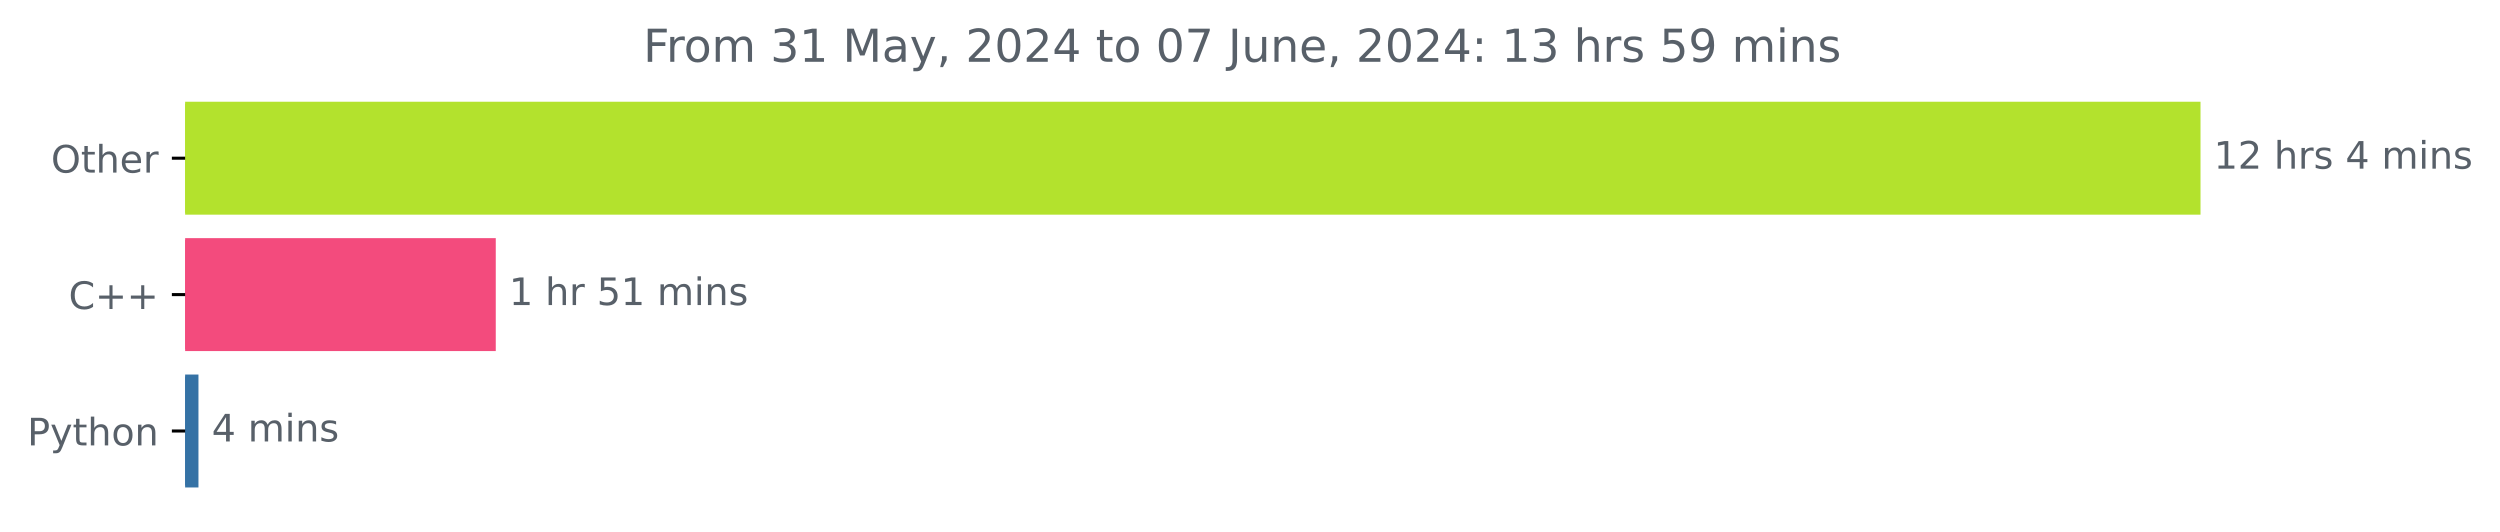
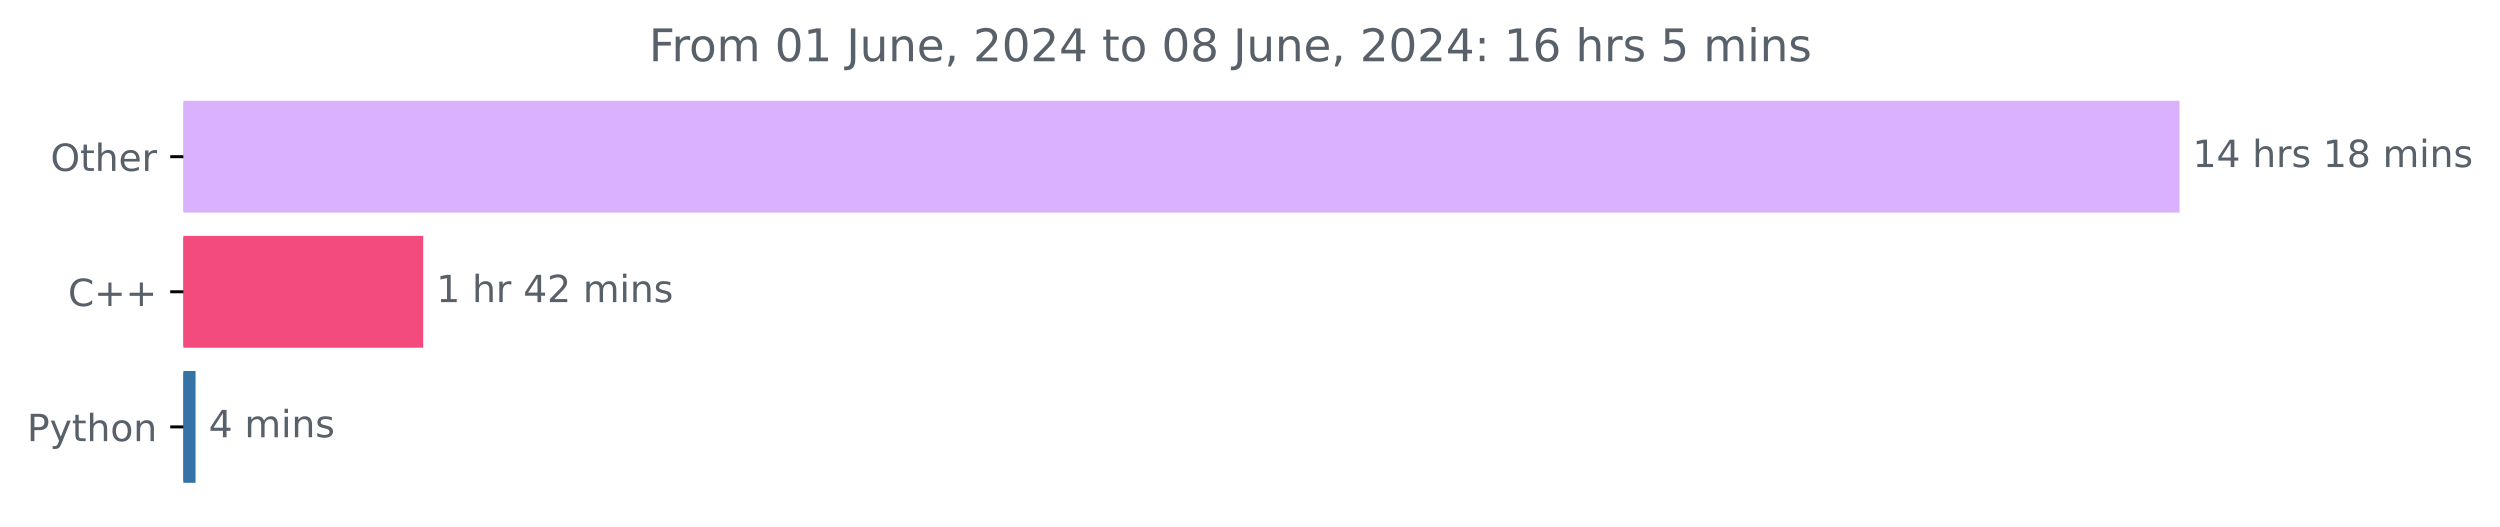
- <svg xmlns="http://www.w3.org/2000/svg" xmlns:xlink="http://www.w3.org/1999/xlink" width="659.836pt" height="140.398pt" viewBox="0 0 659.836 140.398" version="1.1">
+ <svg xmlns="http://www.w3.org/2000/svg" xmlns:xlink="http://www.w3.org/1999/xlink" width="666.199pt" height="140.398pt" viewBox="0 0 666.199 140.398" version="1.1">
  <defs>
    <style type="text/css">*{stroke-linejoin: round; stroke-linecap: butt}</style>
  </defs>
  <g id="figure_1">
    <g id="patch_1">
-       <path d="M 0 140.398  L 659.836 140.398  L 659.836 0  L 0 0  L 0 140.398  z " style="fill: none" />
+       <path d="M 0 140.398  L 666.199 140.398  L 666.199 0  L 0 0  L 0 140.398  z " style="fill: none" />
    </g>
    <g id="axes_1">
      <g id="patch_2">
-         <path d="M 48.862 27.358  L 580.291 27.358  L 580.291 56.158  L 48.862 56.158  z " clip-path="url(#pfcc7443931)" style="fill: #b3e22d; stroke: #b3e22d; stroke-linejoin: miter" />
+         <path d="M 48.862 27.358  L 580.291 27.358  L 580.291 56.158  L 48.862 56.158  z " clip-path="url(#p6a3c9f522d)" style="fill: #d9b1fc; stroke: #d9b1fc; stroke-linejoin: miter" />
      </g>
      <g id="patch_3">
-         <path d="M 48.862 63.358  L 130.351 63.358  L 130.351 92.158  L 48.862 92.158  z " clip-path="url(#pfcc7443931)" style="fill: #f34b7d; stroke: #f34b7d; stroke-linejoin: miter" />
+         <path d="M 48.862 63.358  L 112.273 63.358  L 112.273 92.158  L 48.862 92.158  z " clip-path="url(#p6a3c9f522d)" style="fill: #f34b7d; stroke: #f34b7d; stroke-linejoin: miter" />
      </g>
      <g id="patch_4">
-         <path d="M 48.862 99.358  L 51.881 99.358  L 51.881 128.158  L 48.862 128.158  z " clip-path="url(#pfcc7443931)" style="fill: #3572a5; stroke: #3572a5; stroke-linejoin: miter" />
+         <path d="M 48.862 99.358  L 51.612 99.358  L 51.612 128.158  L 48.862 128.158  z " clip-path="url(#p6a3c9f522d)" style="fill: #3572a5; stroke: #3572a5; stroke-linejoin: miter" />
      </g>
      <g id="matplotlib.axis_1" />
      <g id="matplotlib.axis_2">
        <g id="ytick_1">
          <g id="line2d_1">
            <defs>
-               <path id="mcc876da35a" d="M 0 0  L -3.5 0  " style="stroke: #000000; stroke-width: 0.8" />
+               <path id="me9e65f0f08" d="M 0 0  L -3.5 0  " style="stroke: #000000; stroke-width: 0.8" />
            </defs>
            <g>
-               <use xlink:href="#mcc876da35a" x="48.862" y="41.758" style="stroke: #000000; stroke-width: 0.8" />
+               <use xlink:href="#me9e65f0f08" x="48.862" y="41.758" style="stroke: #000000; stroke-width: 0.8" />
            </g>
          </g>
          <g id="text_1">
            <g style="fill: #586069" transform="translate(13.46875 45.55734) scale(0.1 -0.1)">
              <defs>
                <path id="DejaVuSans-4f" d="M 2522 4238  Q 1834 4238 1429 3725  Q 1025 3213 1025 2328  Q 1025 1447 1429 934  Q 1834 422 2522 422  Q 3209 422 3611 934  Q 4013 1447 4013 2328  Q 4013 3213 3611 3725  Q 3209 4238 2522 4238  z M 2522 4750  Q 3503 4750 4090 4092  Q 4678 3434 4678 2328  Q 4678 1225 4090 567  Q 3503 -91 2522 -91  Q 1538 -91 948 565  Q 359 1222 359 2328  Q 359 3434 948 4092  Q 1538 4750 2522 4750  z " transform="scale(0.015625)" />
                <path id="DejaVuSans-74" d="M 1172 4494  L 1172 3500  L 2356 3500  L 2356 3053  L 1172 3053  L 1172 1153  Q 1172 725 1289 603  Q 1406 481 1766 481  L 2356 481  L 2356 0  L 1766 0  Q 1100 0 847 248  Q 594 497 594 1153  L 594 3053  L 172 3053  L 172 3500  L 594 3500  L 594 4494  L 1172 4494  z " transform="scale(0.015625)" />
                <path id="DejaVuSans-68" d="M 3513 2113  L 3513 0  L 2938 0  L 2938 2094  Q 2938 2591 2744 2837  Q 2550 3084 2163 3084  Q 1697 3084 1428 2787  Q 1159 2491 1159 1978  L 1159 0  L 581 0  L 581 4863  L 1159 4863  L 1159 2956  Q 1366 3272 1645 3428  Q 1925 3584 2291 3584  Q 2894 3584 3203 3211  Q 3513 2838 3513 2113  z " transform="scale(0.015625)" />
                <path id="DejaVuSans-65" d="M 3597 1894  L 3597 1613  L 953 1613  Q 991 1019 1311 708  Q 1631 397 2203 397  Q 2534 397 2845 478  Q 3156 559 3463 722  L 3463 178  Q 3153 47 2828 -22  Q 2503 -91 2169 -91  Q 1331 -91 842 396  Q 353 884 353 1716  Q 353 2575 817 3079  Q 1281 3584 2069 3584  Q 2775 3584 3186 3129  Q 3597 2675 3597 1894  z M 3022 2063  Q 3016 2534 2758 2815  Q 2500 3097 2075 3097  Q 1594 3097 1305 2825  Q 1016 2553 972 2059  L 3022 2063  z " transform="scale(0.015625)" />
                <path id="DejaVuSans-72" d="M 2631 2963  Q 2534 3019 2420 3045  Q 2306 3072 2169 3072  Q 1681 3072 1420 2755  Q 1159 2438 1159 1844  L 1159 0  L 581 0  L 581 3500  L 1159 3500  L 1159 2956  Q 1341 3275 1631 3429  Q 1922 3584 2338 3584  Q 2397 3584 2469 3576  Q 2541 3569 2628 3553  L 2631 2963  z " transform="scale(0.015625)" />
              </defs>
              <use xlink:href="#DejaVuSans-4f" />
              <use xlink:href="#DejaVuSans-74" x="78.711" />
              <use xlink:href="#DejaVuSans-68" x="117.92" />
              <use xlink:href="#DejaVuSans-65" x="181.299" />
              <use xlink:href="#DejaVuSans-72" x="242.822" />
            </g>
          </g>
        </g>
        <g id="ytick_2">
          <g id="line2d_2">
            <g>
-               <use xlink:href="#mcc876da35a" x="48.862" y="77.758" style="stroke: #000000; stroke-width: 0.8" />
+               <use xlink:href="#me9e65f0f08" x="48.862" y="77.758" style="stroke: #000000; stroke-width: 0.8" />
            </g>
          </g>
          <g id="text_2">
            <g style="fill: #586069" transform="translate(18.12031 81.55734) scale(0.1 -0.1)">
              <defs>
                <path id="DejaVuSans-43" d="M 4122 4306  L 4122 3641  Q 3803 3938 3442 4084  Q 3081 4231 2675 4231  Q 1875 4231 1450 3742  Q 1025 3253 1025 2328  Q 1025 1406 1450 917  Q 1875 428 2675 428  Q 3081 428 3442 575  Q 3803 722 4122 1019  L 4122 359  Q 3791 134 3420 21  Q 3050 -91 2638 -91  Q 1578 -91 968 557  Q 359 1206 359 2328  Q 359 3453 968 4101  Q 1578 4750 2638 4750  Q 3056 4750 3426 4639  Q 3797 4528 4122 4306  z " transform="scale(0.015625)" />
                <path id="DejaVuSans-2b" d="M 2944 4013  L 2944 2272  L 4684 2272  L 4684 1741  L 2944 1741  L 2944 0  L 2419 0  L 2419 1741  L 678 1741  L 678 2272  L 2419 2272  L 2419 4013  L 2944 4013  z " transform="scale(0.015625)" />
              </defs>
              <use xlink:href="#DejaVuSans-43" />
              <use xlink:href="#DejaVuSans-2b" x="69.824" />
              <use xlink:href="#DejaVuSans-2b" x="153.613" />
            </g>
          </g>
        </g>
        <g id="ytick_3">
          <g id="line2d_3">
            <g>
-               <use xlink:href="#mcc876da35a" x="48.862" y="113.758" style="stroke: #000000; stroke-width: 0.8" />
+               <use xlink:href="#me9e65f0f08" x="48.862" y="113.758" style="stroke: #000000; stroke-width: 0.8" />
            </g>
          </g>
          <g id="text_3">
            <g style="fill: #586069" transform="translate(7.2 117.5573) scale(0.1 -0.1)">
              <defs>
                <path id="DejaVuSans-50" d="M 1259 4147  L 1259 2394  L 2053 2394  Q 2494 2394 2734 2622  Q 2975 2850 2975 3272  Q 2975 3691 2734 3919  Q 2494 4147 2053 4147  L 1259 4147  z M 628 4666  L 2053 4666  Q 2838 4666 3239 4311  Q 3641 3956 3641 3272  Q 3641 2581 3239 2228  Q 2838 1875 2053 1875  L 1259 1875  L 1259 0  L 628 0  L 628 4666  z " transform="scale(0.015625)" />
                <path id="DejaVuSans-79" d="M 2059 -325  Q 1816 -950 1584 -1140  Q 1353 -1331 966 -1331  L 506 -1331  L 506 -850  L 844 -850  Q 1081 -850 1212 -737  Q 1344 -625 1503 -206  L 1606 56  L 191 3500  L 800 3500  L 1894 763  L 2988 3500  L 3597 3500  L 2059 -325  z " transform="scale(0.015625)" />
                <path id="DejaVuSans-6f" d="M 1959 3097  Q 1497 3097 1228 2736  Q 959 2375 959 1747  Q 959 1119 1226 758  Q 1494 397 1959 397  Q 2419 397 2687 759  Q 2956 1122 2956 1747  Q 2956 2369 2687 2733  Q 2419 3097 1959 3097  z M 1959 3584  Q 2709 3584 3137 3096  Q 3566 2609 3566 1747  Q 3566 888 3137 398  Q 2709 -91 1959 -91  Q 1206 -91 779 398  Q 353 888 353 1747  Q 353 2609 779 3096  Q 1206 3584 1959 3584  z " transform="scale(0.015625)" />
                <path id="DejaVuSans-6e" d="M 3513 2113  L 3513 0  L 2938 0  L 2938 2094  Q 2938 2591 2744 2837  Q 2550 3084 2163 3084  Q 1697 3084 1428 2787  Q 1159 2491 1159 1978  L 1159 0  L 581 0  L 581 3500  L 1159 3500  L 1159 2956  Q 1366 3272 1645 3428  Q 1925 3584 2291 3584  Q 2894 3584 3203 3211  Q 3513 2838 3513 2113  z " transform="scale(0.015625)" />
              </defs>
              <use xlink:href="#DejaVuSans-50" />
              <use xlink:href="#DejaVuSans-79" x="60.303" />
              <use xlink:href="#DejaVuSans-74" x="119.482" />
              <use xlink:href="#DejaVuSans-68" x="158.691" />
              <use xlink:href="#DejaVuSans-6f" x="222.07" />
              <use xlink:href="#DejaVuSans-6e" x="283.252" />
            </g>
          </g>
        </g>
      </g>
      <g id="text_4">
        <g style="fill: #586069" transform="translate(584.2911 44.5175) scale(0.1 -0.1)">
          <defs>
            <path id="DejaVuSans-31" d="M 794 531  L 1825 531  L 1825 4091  L 703 3866  L 703 4441  L 1819 4666  L 2450 4666  L 2450 531  L 3481 531  L 3481 0  L 794 0  L 794 531  z " transform="scale(0.015625)" />
-             <path id="DejaVuSans-32" d="M 1228 531  L 3431 531  L 3431 0  L 469 0  L 469 531  Q 828 903 1448 1529  Q 2069 2156 2228 2338  Q 2531 2678 2651 2914  Q 2772 3150 2772 3378  Q 2772 3750 2511 3984  Q 2250 4219 1831 4219  Q 1534 4219 1204 4116  Q 875 4013 500 3803  L 500 4441  Q 881 4594 1212 4672  Q 1544 4750 1819 4750  Q 2544 4750 2975 4387  Q 3406 4025 3406 3419  Q 3406 3131 3298 2873  Q 3191 2616 2906 2266  Q 2828 2175 2409 1742  Q 1991 1309 1228 531  z " transform="scale(0.015625)" />
+             <path id="DejaVuSans-34" d="M 2419 4116  L 825 1625  L 2419 1625  L 2419 4116  z M 2253 4666  L 3047 4666  L 3047 1625  L 3713 1625  L 3713 1100  L 3047 1100  L 3047 0  L 2419 0  L 2419 1100  L 313 1100  L 313 1709  L 2253 4666  z " transform="scale(0.015625)" />
            <path id="DejaVuSans-20" transform="scale(0.015625)" />
            <path id="DejaVuSans-73" d="M 2834 3397  L 2834 2853  Q 2591 2978 2328 3040  Q 2066 3103 1784 3103  Q 1356 3103 1142 2972  Q 928 2841 928 2578  Q 928 2378 1081 2264  Q 1234 2150 1697 2047  L 1894 2003  Q 2506 1872 2764 1633  Q 3022 1394 3022 966  Q 3022 478 2636 193  Q 2250 -91 1575 -91  Q 1294 -91 989 -36  Q 684 19 347 128  L 347 722  Q 666 556 975 473  Q 1284 391 1588 391  Q 1994 391 2212 530  Q 2431 669 2431 922  Q 2431 1156 2273 1281  Q 2116 1406 1581 1522  L 1381 1569  Q 847 1681 609 1914  Q 372 2147 372 2553  Q 372 3047 722 3315  Q 1072 3584 1716 3584  Q 2034 3584 2315 3537  Q 2597 3491 2834 3397  z " transform="scale(0.015625)" />
-             <path id="DejaVuSans-34" d="M 2419 4116  L 825 1625  L 2419 1625  L 2419 4116  z M 2253 4666  L 3047 4666  L 3047 1625  L 3713 1625  L 3713 1100  L 3047 1100  L 3047 0  L 2419 0  L 2419 1100  L 313 1100  L 313 1709  L 2253 4666  z " transform="scale(0.015625)" />
+             <path id="DejaVuSans-38" d="M 2034 2216  Q 1584 2216 1326 1975  Q 1069 1734 1069 1313  Q 1069 891 1326 650  Q 1584 409 2034 409  Q 2484 409 2743 651  Q 3003 894 3003 1313  Q 3003 1734 2745 1975  Q 2488 2216 2034 2216  z M 1403 2484  Q 997 2584 770 2862  Q 544 3141 544 3541  Q 544 4100 942 4425  Q 1341 4750 2034 4750  Q 2731 4750 3128 4425  Q 3525 4100 3525 3541  Q 3525 3141 3298 2862  Q 3072 2584 2669 2484  Q 3125 2378 3379 2068  Q 3634 1759 3634 1313  Q 3634 634 3220 271  Q 2806 -91 2034 -91  Q 1263 -91 848 271  Q 434 634 434 1313  Q 434 1759 690 2068  Q 947 2378 1403 2484  z M 1172 3481  Q 1172 3119 1398 2916  Q 1625 2713 2034 2713  Q 2441 2713 2670 2916  Q 2900 3119 2900 3481  Q 2900 3844 2670 4047  Q 2441 4250 2034 4250  Q 1625 4250 1398 4047  Q 1172 3844 1172 3481  z " transform="scale(0.015625)" />
            <path id="DejaVuSans-6d" d="M 3328 2828  Q 3544 3216 3844 3400  Q 4144 3584 4550 3584  Q 5097 3584 5394 3201  Q 5691 2819 5691 2113  L 5691 0  L 5113 0  L 5113 2094  Q 5113 2597 4934 2840  Q 4756 3084 4391 3084  Q 3944 3084 3684 2787  Q 3425 2491 3425 1978  L 3425 0  L 2847 0  L 2847 2094  Q 2847 2600 2669 2842  Q 2491 3084 2119 3084  Q 1678 3084 1418 2786  Q 1159 2488 1159 1978  L 1159 0  L 581 0  L 581 3500  L 1159 3500  L 1159 2956  Q 1356 3278 1631 3431  Q 1906 3584 2284 3584  Q 2666 3584 2933 3390  Q 3200 3197 3328 2828  z " transform="scale(0.015625)" />
            <path id="DejaVuSans-69" d="M 603 3500  L 1178 3500  L 1178 0  L 603 0  L 603 3500  z M 603 4863  L 1178 4863  L 1178 4134  L 603 4134  L 603 4863  z " transform="scale(0.015625)" />
          </defs>
          <use xlink:href="#DejaVuSans-31" />
-           <use xlink:href="#DejaVuSans-32" x="63.623" />
+           <use xlink:href="#DejaVuSans-34" x="63.623" />
          <use xlink:href="#DejaVuSans-20" x="127.246" />
          <use xlink:href="#DejaVuSans-68" x="159.033" />
          <use xlink:href="#DejaVuSans-72" x="222.412" />
          <use xlink:href="#DejaVuSans-73" x="263.525" />
          <use xlink:href="#DejaVuSans-20" x="315.625" />
-           <use xlink:href="#DejaVuSans-34" x="347.412" />
-           <use xlink:href="#DejaVuSans-20" x="411.035" />
-           <use xlink:href="#DejaVuSans-6d" x="442.822" />
-           <use xlink:href="#DejaVuSans-69" x="540.234" />
-           <use xlink:href="#DejaVuSans-6e" x="568.018" />
-           <use xlink:href="#DejaVuSans-73" x="631.396" />
+           <use xlink:href="#DejaVuSans-31" x="347.412" />
+           <use xlink:href="#DejaVuSans-38" x="411.035" />
+           <use xlink:href="#DejaVuSans-20" x="474.658" />
+           <use xlink:href="#DejaVuSans-6d" x="506.445" />
+           <use xlink:href="#DejaVuSans-69" x="603.857" />
+           <use xlink:href="#DejaVuSans-6e" x="631.641" />
+           <use xlink:href="#DejaVuSans-73" x="695.02" />
        </g>
      </g>
      <g id="text_5">
-         <g style="fill: #586069" transform="translate(134.3507 80.5175) scale(0.1 -0.1)">
+         <g style="fill: #586069" transform="translate(116.2729 80.5175) scale(0.1 -0.1)">
          <defs>
-             <path id="DejaVuSans-35" d="M 691 4666  L 3169 4666  L 3169 4134  L 1269 4134  L 1269 2991  Q 1406 3038 1543 3061  Q 1681 3084 1819 3084  Q 2600 3084 3056 2656  Q 3513 2228 3513 1497  Q 3513 744 3044 326  Q 2575 -91 1722 -91  Q 1428 -91 1123 -41  Q 819 9 494 109  L 494 744  Q 775 591 1075 516  Q 1375 441 1709 441  Q 2250 441 2565 725  Q 2881 1009 2881 1497  Q 2881 1984 2565 2268  Q 2250 2553 1709 2553  Q 1456 2553 1204 2497  Q 953 2441 691 2322  L 691 4666  z " transform="scale(0.015625)" />
+             <path id="DejaVuSans-32" d="M 1228 531  L 3431 531  L 3431 0  L 469 0  L 469 531  Q 828 903 1448 1529  Q 2069 2156 2228 2338  Q 2531 2678 2651 2914  Q 2772 3150 2772 3378  Q 2772 3750 2511 3984  Q 2250 4219 1831 4219  Q 1534 4219 1204 4116  Q 875 4013 500 3803  L 500 4441  Q 881 4594 1212 4672  Q 1544 4750 1819 4750  Q 2544 4750 2975 4387  Q 3406 4025 3406 3419  Q 3406 3131 3298 2873  Q 3191 2616 2906 2266  Q 2828 2175 2409 1742  Q 1991 1309 1228 531  z " transform="scale(0.015625)" />
          </defs>
          <use xlink:href="#DejaVuSans-31" />
          <use xlink:href="#DejaVuSans-20" x="63.623" />
          <use xlink:href="#DejaVuSans-68" x="95.41" />
          <use xlink:href="#DejaVuSans-72" x="158.789" />
          <use xlink:href="#DejaVuSans-20" x="199.902" />
-           <use xlink:href="#DejaVuSans-35" x="231.689" />
-           <use xlink:href="#DejaVuSans-31" x="295.312" />
+           <use xlink:href="#DejaVuSans-34" x="231.689" />
+           <use xlink:href="#DejaVuSans-32" x="295.312" />
          <use xlink:href="#DejaVuSans-20" x="358.936" />
          <use xlink:href="#DejaVuSans-6d" x="390.723" />
          <use xlink:href="#DejaVuSans-69" x="488.135" />
          <use xlink:href="#DejaVuSans-6e" x="515.918" />
          <use xlink:href="#DejaVuSans-73" x="579.297" />
        </g>
      </g>
      <g id="text_6">
-         <g style="fill: #586069" transform="translate(55.88058 116.5175) scale(0.1 -0.1)">
+         <g style="fill: #586069" transform="translate(55.61168 116.5175) scale(0.1 -0.1)">
          <use xlink:href="#DejaVuSans-34" />
          <use xlink:href="#DejaVuSans-20" x="63.623" />
          <use xlink:href="#DejaVuSans-6d" x="95.41" />
          <use xlink:href="#DejaVuSans-69" x="192.822" />
          <use xlink:href="#DejaVuSans-6e" x="220.605" />
          <use xlink:href="#DejaVuSans-73" x="283.984" />
        </g>
      </g>
      <g id="text_7">
-         <g style="fill: #586069" transform="translate(169.7794 16.31812) scale(0.12 -0.12)">
+         <g style="fill: #586069" transform="translate(172.935 16.31812) scale(0.12 -0.12)">
          <defs>
            <path id="DejaVuSans-46" d="M 628 4666  L 3309 4666  L 3309 4134  L 1259 4134  L 1259 2759  L 3109 2759  L 3109 2228  L 1259 2228  L 1259 0  L 628 0  L 628 4666  z " transform="scale(0.015625)" />
-             <path id="DejaVuSans-33" d="M 2597 2516  Q 3050 2419 3304 2112  Q 3559 1806 3559 1356  Q 3559 666 3084 287  Q 2609 -91 1734 -91  Q 1441 -91 1130 -33  Q 819 25 488 141  L 488 750  Q 750 597 1062 519  Q 1375 441 1716 441  Q 2309 441 2620 675  Q 2931 909 2931 1356  Q 2931 1769 2642 2001  Q 2353 2234 1838 2234  L 1294 2234  L 1294 2753  L 1863 2753  Q 2328 2753 2575 2939  Q 2822 3125 2822 3475  Q 2822 3834 2567 4026  Q 2313 4219 1838 4219  Q 1578 4219 1281 4162  Q 984 4106 628 3988  L 628 4550  Q 988 4650 1302 4700  Q 1616 4750 1894 4750  Q 2613 4750 3031 4423  Q 3450 4097 3450 3541  Q 3450 3153 3228 2886  Q 3006 2619 2597 2516  z " transform="scale(0.015625)" />
-             <path id="DejaVuSans-4d" d="M 628 4666  L 1569 4666  L 2759 1491  L 3956 4666  L 4897 4666  L 4897 0  L 4281 0  L 4281 4097  L 3078 897  L 2444 897  L 1241 4097  L 1241 0  L 628 0  L 628 4666  z " transform="scale(0.015625)" />
-             <path id="DejaVuSans-61" d="M 2194 1759  Q 1497 1759 1228 1600  Q 959 1441 959 1056  Q 959 750 1161 570  Q 1363 391 1709 391  Q 2188 391 2477 730  Q 2766 1069 2766 1631  L 2766 1759  L 2194 1759  z M 3341 1997  L 3341 0  L 2766 0  L 2766 531  Q 2569 213 2275 61  Q 1981 -91 1556 -91  Q 1019 -91 701 211  Q 384 513 384 1019  Q 384 1609 779 1909  Q 1175 2209 1959 2209  L 2766 2209  L 2766 2266  Q 2766 2663 2505 2880  Q 2244 3097 1772 3097  Q 1472 3097 1187 3025  Q 903 2953 641 2809  L 641 3341  Q 956 3463 1253 3523  Q 1550 3584 1831 3584  Q 2591 3584 2966 3190  Q 3341 2797 3341 1997  z " transform="scale(0.015625)" />
-             <path id="DejaVuSans-2c" d="M 750 794  L 1409 794  L 1409 256  L 897 -744  L 494 -744  L 750 256  L 750 794  z " transform="scale(0.015625)" />
            <path id="DejaVuSans-30" d="M 2034 4250  Q 1547 4250 1301 3770  Q 1056 3291 1056 2328  Q 1056 1369 1301 889  Q 1547 409 2034 409  Q 2525 409 2770 889  Q 3016 1369 3016 2328  Q 3016 3291 2770 3770  Q 2525 4250 2034 4250  z M 2034 4750  Q 2819 4750 3233 4129  Q 3647 3509 3647 2328  Q 3647 1150 3233 529  Q 2819 -91 2034 -91  Q 1250 -91 836 529  Q 422 1150 422 2328  Q 422 3509 836 4129  Q 1250 4750 2034 4750  z " transform="scale(0.015625)" />
-             <path id="DejaVuSans-37" d="M 525 4666  L 3525 4666  L 3525 4397  L 1831 0  L 1172 0  L 2766 4134  L 525 4134  L 525 4666  z " transform="scale(0.015625)" />
            <path id="DejaVuSans-4a" d="M 628 4666  L 1259 4666  L 1259 325  Q 1259 -519 939 -900  Q 619 -1281 -91 -1281  L -331 -1281  L -331 -750  L -134 -750  Q 284 -750 456 -515  Q 628 -281 628 325  L 628 4666  z " transform="scale(0.015625)" />
            <path id="DejaVuSans-75" d="M 544 1381  L 544 3500  L 1119 3500  L 1119 1403  Q 1119 906 1312 657  Q 1506 409 1894 409  Q 2359 409 2629 706  Q 2900 1003 2900 1516  L 2900 3500  L 3475 3500  L 3475 0  L 2900 0  L 2900 538  Q 2691 219 2414 64  Q 2138 -91 1772 -91  Q 1169 -91 856 284  Q 544 659 544 1381  z M 1991 3584  L 1991 3584  z " transform="scale(0.015625)" />
+             <path id="DejaVuSans-2c" d="M 750 794  L 1409 794  L 1409 256  L 897 -744  L 494 -744  L 750 256  L 750 794  z " transform="scale(0.015625)" />
            <path id="DejaVuSans-3a" d="M 750 794  L 1409 794  L 1409 0  L 750 0  L 750 794  z M 750 3309  L 1409 3309  L 1409 2516  L 750 2516  L 750 3309  z " transform="scale(0.015625)" />
-             <path id="DejaVuSans-39" d="M 703 97  L 703 672  Q 941 559 1184 500  Q 1428 441 1663 441  Q 2288 441 2617 861  Q 2947 1281 2994 2138  Q 2813 1869 2534 1725  Q 2256 1581 1919 1581  Q 1219 1581 811 2004  Q 403 2428 403 3163  Q 403 3881 828 4315  Q 1253 4750 1959 4750  Q 2769 4750 3195 4129  Q 3622 3509 3622 2328  Q 3622 1225 3098 567  Q 2575 -91 1691 -91  Q 1453 -91 1209 -44  Q 966 3 703 97  z M 1959 2075  Q 2384 2075 2632 2365  Q 2881 2656 2881 3163  Q 2881 3666 2632 3958  Q 2384 4250 1959 4250  Q 1534 4250 1286 3958  Q 1038 3666 1038 3163  Q 1038 2656 1286 2365  Q 1534 2075 1959 2075  z " transform="scale(0.015625)" />
+             <path id="DejaVuSans-36" d="M 2113 2584  Q 1688 2584 1439 2293  Q 1191 2003 1191 1497  Q 1191 994 1439 701  Q 1688 409 2113 409  Q 2538 409 2786 701  Q 3034 994 3034 1497  Q 3034 2003 2786 2293  Q 2538 2584 2113 2584  z M 3366 4563  L 3366 3988  Q 3128 4100 2886 4159  Q 2644 4219 2406 4219  Q 1781 4219 1451 3797  Q 1122 3375 1075 2522  Q 1259 2794 1537 2939  Q 1816 3084 2150 3084  Q 2853 3084 3261 2657  Q 3669 2231 3669 1497  Q 3669 778 3244 343  Q 2819 -91 2113 -91  Q 1303 -91 875 529  Q 447 1150 447 2328  Q 447 3434 972 4092  Q 1497 4750 2381 4750  Q 2619 4750 2861 4703  Q 3103 4656 3366 4563  z " transform="scale(0.015625)" />
+             <path id="DejaVuSans-35" d="M 691 4666  L 3169 4666  L 3169 4134  L 1269 4134  L 1269 2991  Q 1406 3038 1543 3061  Q 1681 3084 1819 3084  Q 2600 3084 3056 2656  Q 3513 2228 3513 1497  Q 3513 744 3044 326  Q 2575 -91 1722 -91  Q 1428 -91 1123 -41  Q 819 9 494 109  L 494 744  Q 775 591 1075 516  Q 1375 441 1709 441  Q 2250 441 2565 725  Q 2881 1009 2881 1497  Q 2881 1984 2565 2268  Q 2250 2553 1709 2553  Q 1456 2553 1204 2497  Q 953 2441 691 2322  L 691 4666  z " transform="scale(0.015625)" />
          </defs>
          <use xlink:href="#DejaVuSans-46" />
          <use xlink:href="#DejaVuSans-72" x="50.27" />
          <use xlink:href="#DejaVuSans-6f" x="89.133" />
          <use xlink:href="#DejaVuSans-6d" x="150.314" />
          <use xlink:href="#DejaVuSans-20" x="247.727" />
-           <use xlink:href="#DejaVuSans-33" x="279.514" />
+           <use xlink:href="#DejaVuSans-30" x="279.514" />
          <use xlink:href="#DejaVuSans-31" x="343.137" />
          <use xlink:href="#DejaVuSans-20" x="406.76" />
-           <use xlink:href="#DejaVuSans-4d" x="438.547" />
-           <use xlink:href="#DejaVuSans-61" x="524.826" />
-           <use xlink:href="#DejaVuSans-79" x="586.105" />
-           <use xlink:href="#DejaVuSans-2c" x="645.285" />
-           <use xlink:href="#DejaVuSans-20" x="677.072" />
-           <use xlink:href="#DejaVuSans-32" x="708.859" />
-           <use xlink:href="#DejaVuSans-30" x="772.482" />
-           <use xlink:href="#DejaVuSans-32" x="836.105" />
-           <use xlink:href="#DejaVuSans-34" x="899.729" />
-           <use xlink:href="#DejaVuSans-20" x="963.352" />
-           <use xlink:href="#DejaVuSans-74" x="995.139" />
-           <use xlink:href="#DejaVuSans-6f" x="1034.348" />
-           <use xlink:href="#DejaVuSans-20" x="1095.529" />
-           <use xlink:href="#DejaVuSans-30" x="1127.316" />
-           <use xlink:href="#DejaVuSans-37" x="1190.939" />
-           <use xlink:href="#DejaVuSans-20" x="1254.562" />
-           <use xlink:href="#DejaVuSans-4a" x="1286.35" />
-           <use xlink:href="#DejaVuSans-75" x="1315.842" />
-           <use xlink:href="#DejaVuSans-6e" x="1379.221" />
-           <use xlink:href="#DejaVuSans-65" x="1442.6" />
-           <use xlink:href="#DejaVuSans-2c" x="1504.123" />
-           <use xlink:href="#DejaVuSans-20" x="1535.91" />
-           <use xlink:href="#DejaVuSans-32" x="1567.697" />
-           <use xlink:href="#DejaVuSans-30" x="1631.32" />
-           <use xlink:href="#DejaVuSans-32" x="1694.943" />
-           <use xlink:href="#DejaVuSans-34" x="1758.566" />
-           <use xlink:href="#DejaVuSans-3a" x="1822.189" />
-           <use xlink:href="#DejaVuSans-20" x="1855.881" />
-           <use xlink:href="#DejaVuSans-31" x="1887.668" />
-           <use xlink:href="#DejaVuSans-33" x="1951.291" />
-           <use xlink:href="#DejaVuSans-20" x="2014.914" />
-           <use xlink:href="#DejaVuSans-68" x="2046.701" />
-           <use xlink:href="#DejaVuSans-72" x="2110.08" />
-           <use xlink:href="#DejaVuSans-73" x="2151.193" />
-           <use xlink:href="#DejaVuSans-20" x="2203.293" />
-           <use xlink:href="#DejaVuSans-35" x="2235.08" />
-           <use xlink:href="#DejaVuSans-39" x="2298.703" />
-           <use xlink:href="#DejaVuSans-20" x="2362.326" />
-           <use xlink:href="#DejaVuSans-6d" x="2394.113" />
-           <use xlink:href="#DejaVuSans-69" x="2491.525" />
-           <use xlink:href="#DejaVuSans-6e" x="2519.309" />
-           <use xlink:href="#DejaVuSans-73" x="2582.688" />
+           <use xlink:href="#DejaVuSans-4a" x="438.547" />
+           <use xlink:href="#DejaVuSans-75" x="468.039" />
+           <use xlink:href="#DejaVuSans-6e" x="531.418" />
+           <use xlink:href="#DejaVuSans-65" x="594.797" />
+           <use xlink:href="#DejaVuSans-2c" x="656.32" />
+           <use xlink:href="#DejaVuSans-20" x="688.107" />
+           <use xlink:href="#DejaVuSans-32" x="719.895" />
+           <use xlink:href="#DejaVuSans-30" x="783.518" />
+           <use xlink:href="#DejaVuSans-32" x="847.141" />
+           <use xlink:href="#DejaVuSans-34" x="910.764" />
+           <use xlink:href="#DejaVuSans-20" x="974.387" />
+           <use xlink:href="#DejaVuSans-74" x="1006.174" />
+           <use xlink:href="#DejaVuSans-6f" x="1045.383" />
+           <use xlink:href="#DejaVuSans-20" x="1106.564" />
+           <use xlink:href="#DejaVuSans-30" x="1138.352" />
+           <use xlink:href="#DejaVuSans-38" x="1201.975" />
+           <use xlink:href="#DejaVuSans-20" x="1265.598" />
+           <use xlink:href="#DejaVuSans-4a" x="1297.385" />
+           <use xlink:href="#DejaVuSans-75" x="1326.877" />
+           <use xlink:href="#DejaVuSans-6e" x="1390.256" />
+           <use xlink:href="#DejaVuSans-65" x="1453.635" />
+           <use xlink:href="#DejaVuSans-2c" x="1515.158" />
+           <use xlink:href="#DejaVuSans-20" x="1546.945" />
+           <use xlink:href="#DejaVuSans-32" x="1578.732" />
+           <use xlink:href="#DejaVuSans-30" x="1642.355" />
+           <use xlink:href="#DejaVuSans-32" x="1705.979" />
+           <use xlink:href="#DejaVuSans-34" x="1769.602" />
+           <use xlink:href="#DejaVuSans-3a" x="1833.225" />
+           <use xlink:href="#DejaVuSans-20" x="1866.916" />
+           <use xlink:href="#DejaVuSans-31" x="1898.703" />
+           <use xlink:href="#DejaVuSans-36" x="1962.326" />
+           <use xlink:href="#DejaVuSans-20" x="2025.949" />
+           <use xlink:href="#DejaVuSans-68" x="2057.736" />
+           <use xlink:href="#DejaVuSans-72" x="2121.115" />
+           <use xlink:href="#DejaVuSans-73" x="2162.229" />
+           <use xlink:href="#DejaVuSans-20" x="2214.328" />
+           <use xlink:href="#DejaVuSans-35" x="2246.115" />
+           <use xlink:href="#DejaVuSans-20" x="2309.738" />
+           <use xlink:href="#DejaVuSans-6d" x="2341.525" />
+           <use xlink:href="#DejaVuSans-69" x="2438.938" />
+           <use xlink:href="#DejaVuSans-6e" x="2466.721" />
+           <use xlink:href="#DejaVuSans-73" x="2530.1" />
        </g>
      </g>
    </g>
  </g>
  <defs>
-     <clipPath id="pfcc7443931">
+     <clipPath id="p6a3c9f522d">
      <rect x="48.862" y="22.318" width="558" height="110.88" />
    </clipPath>
  </defs>
</svg>
